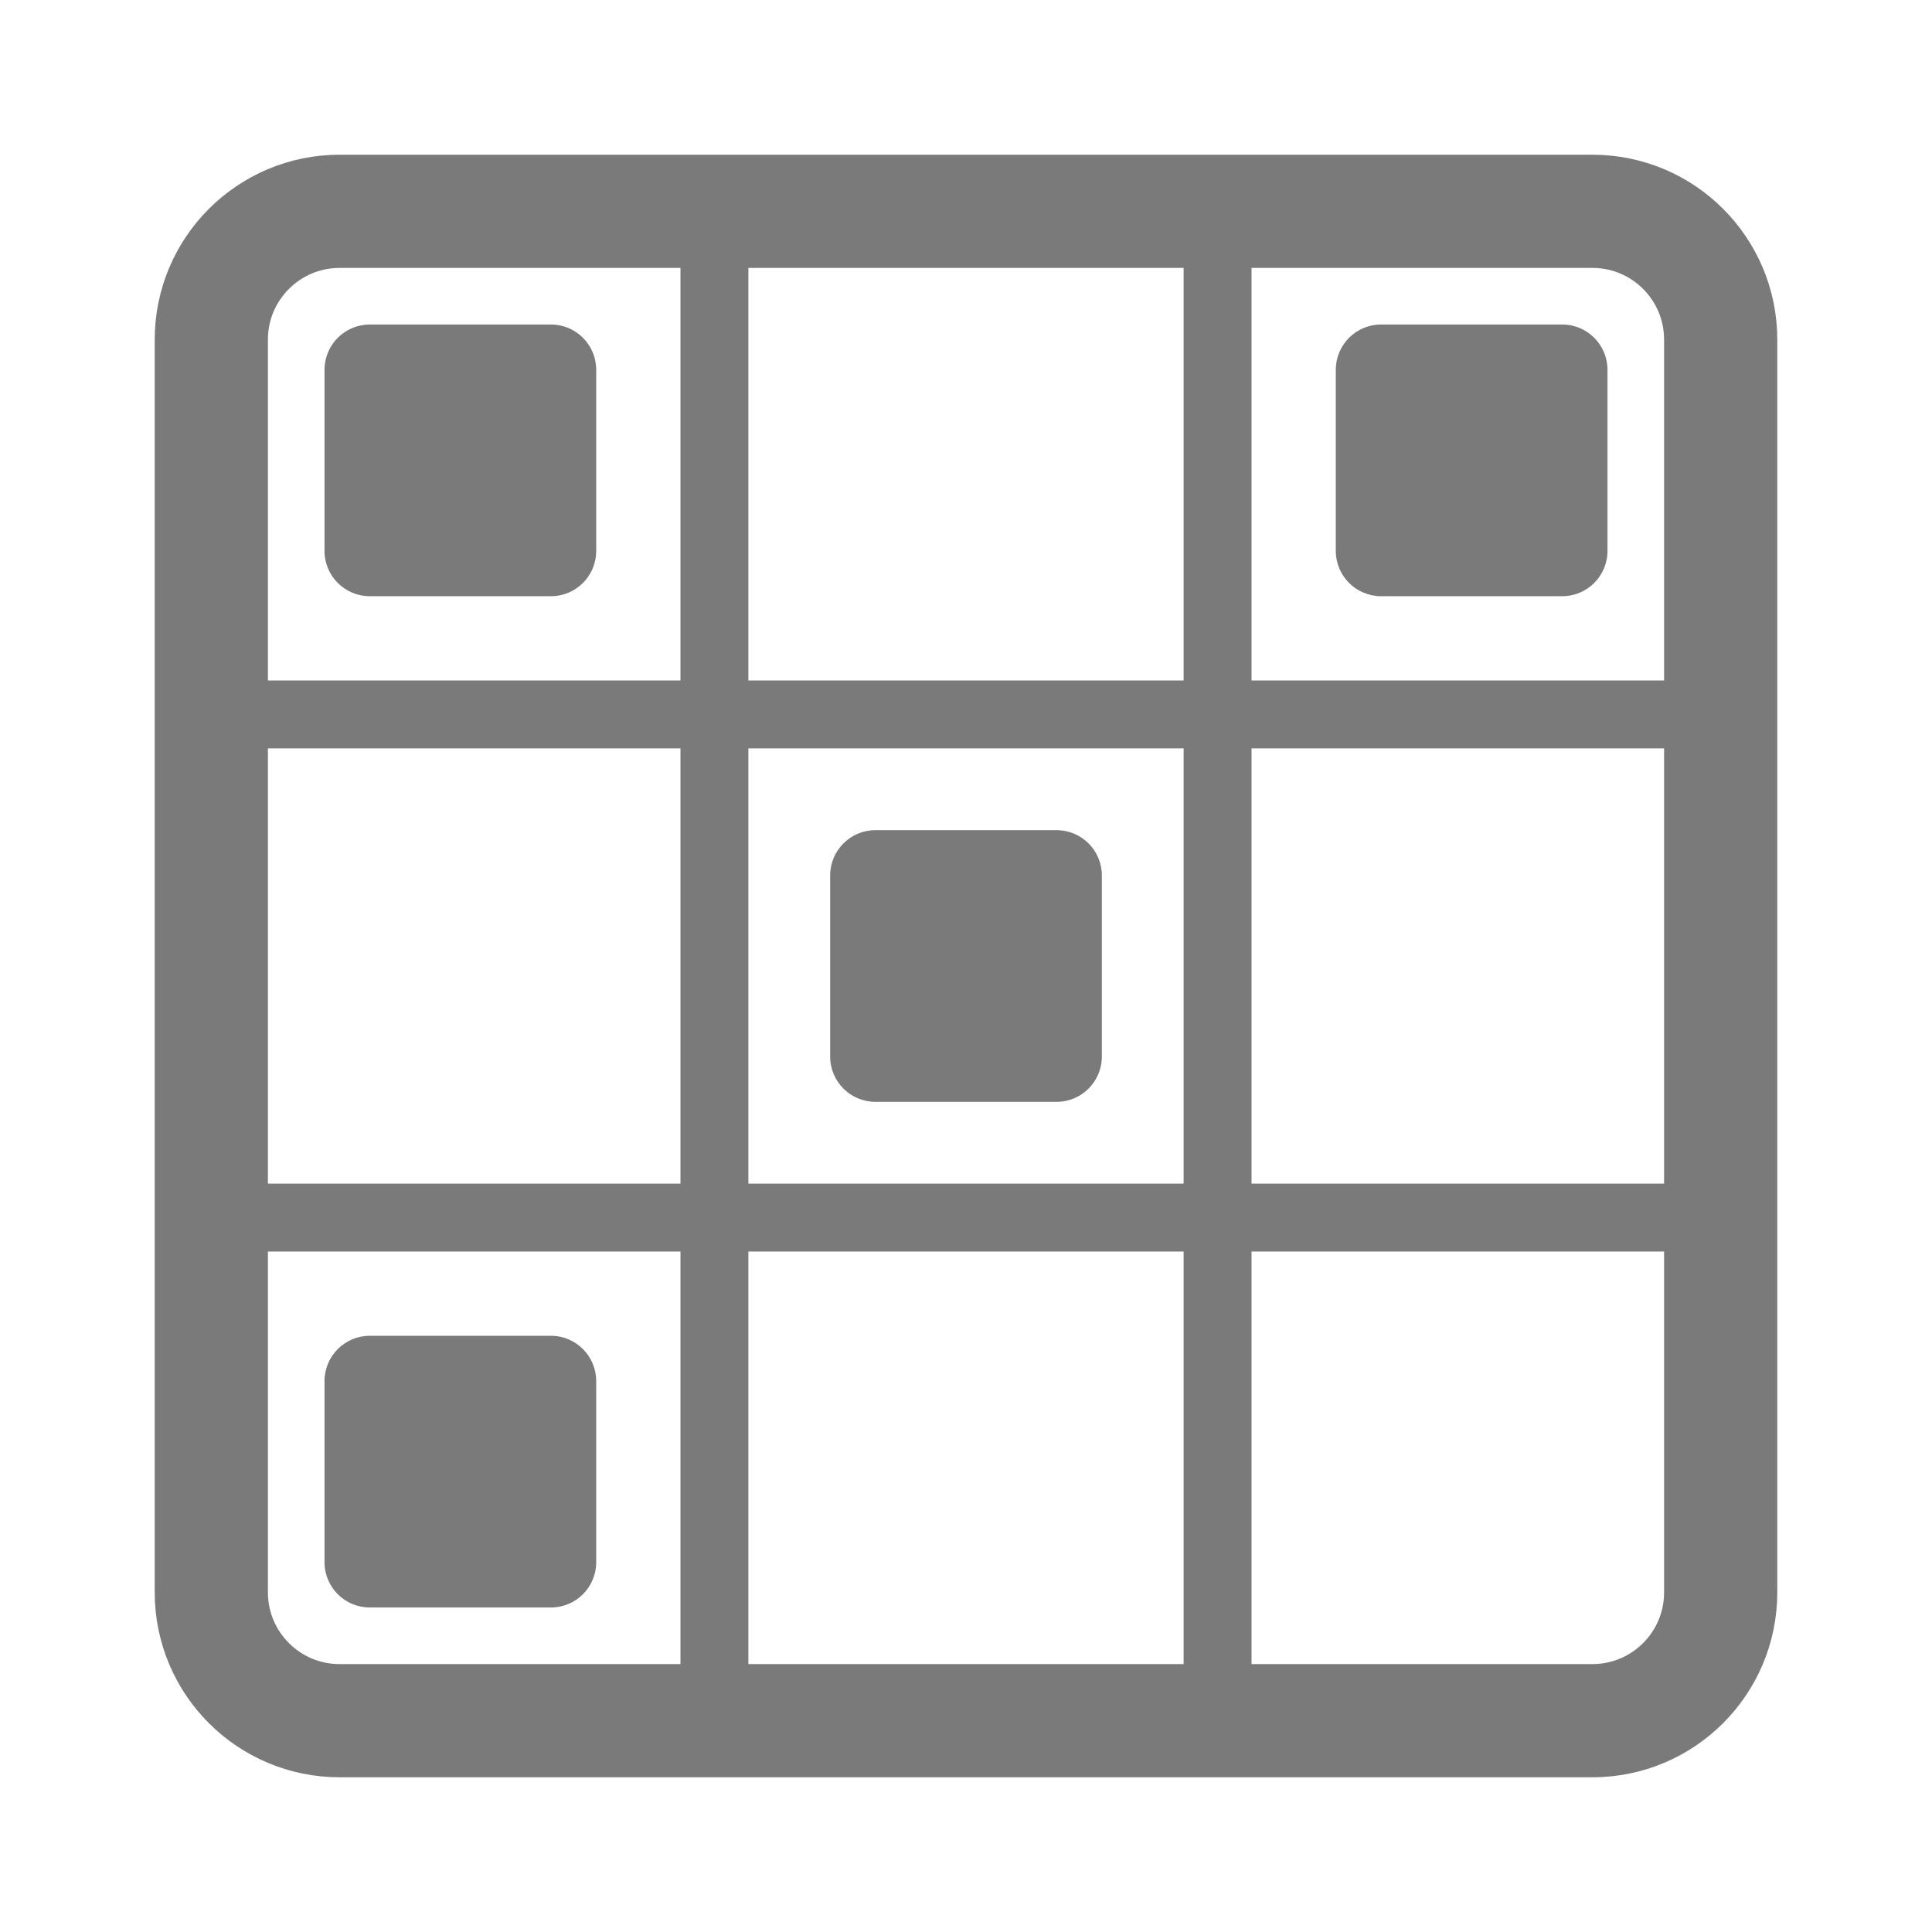
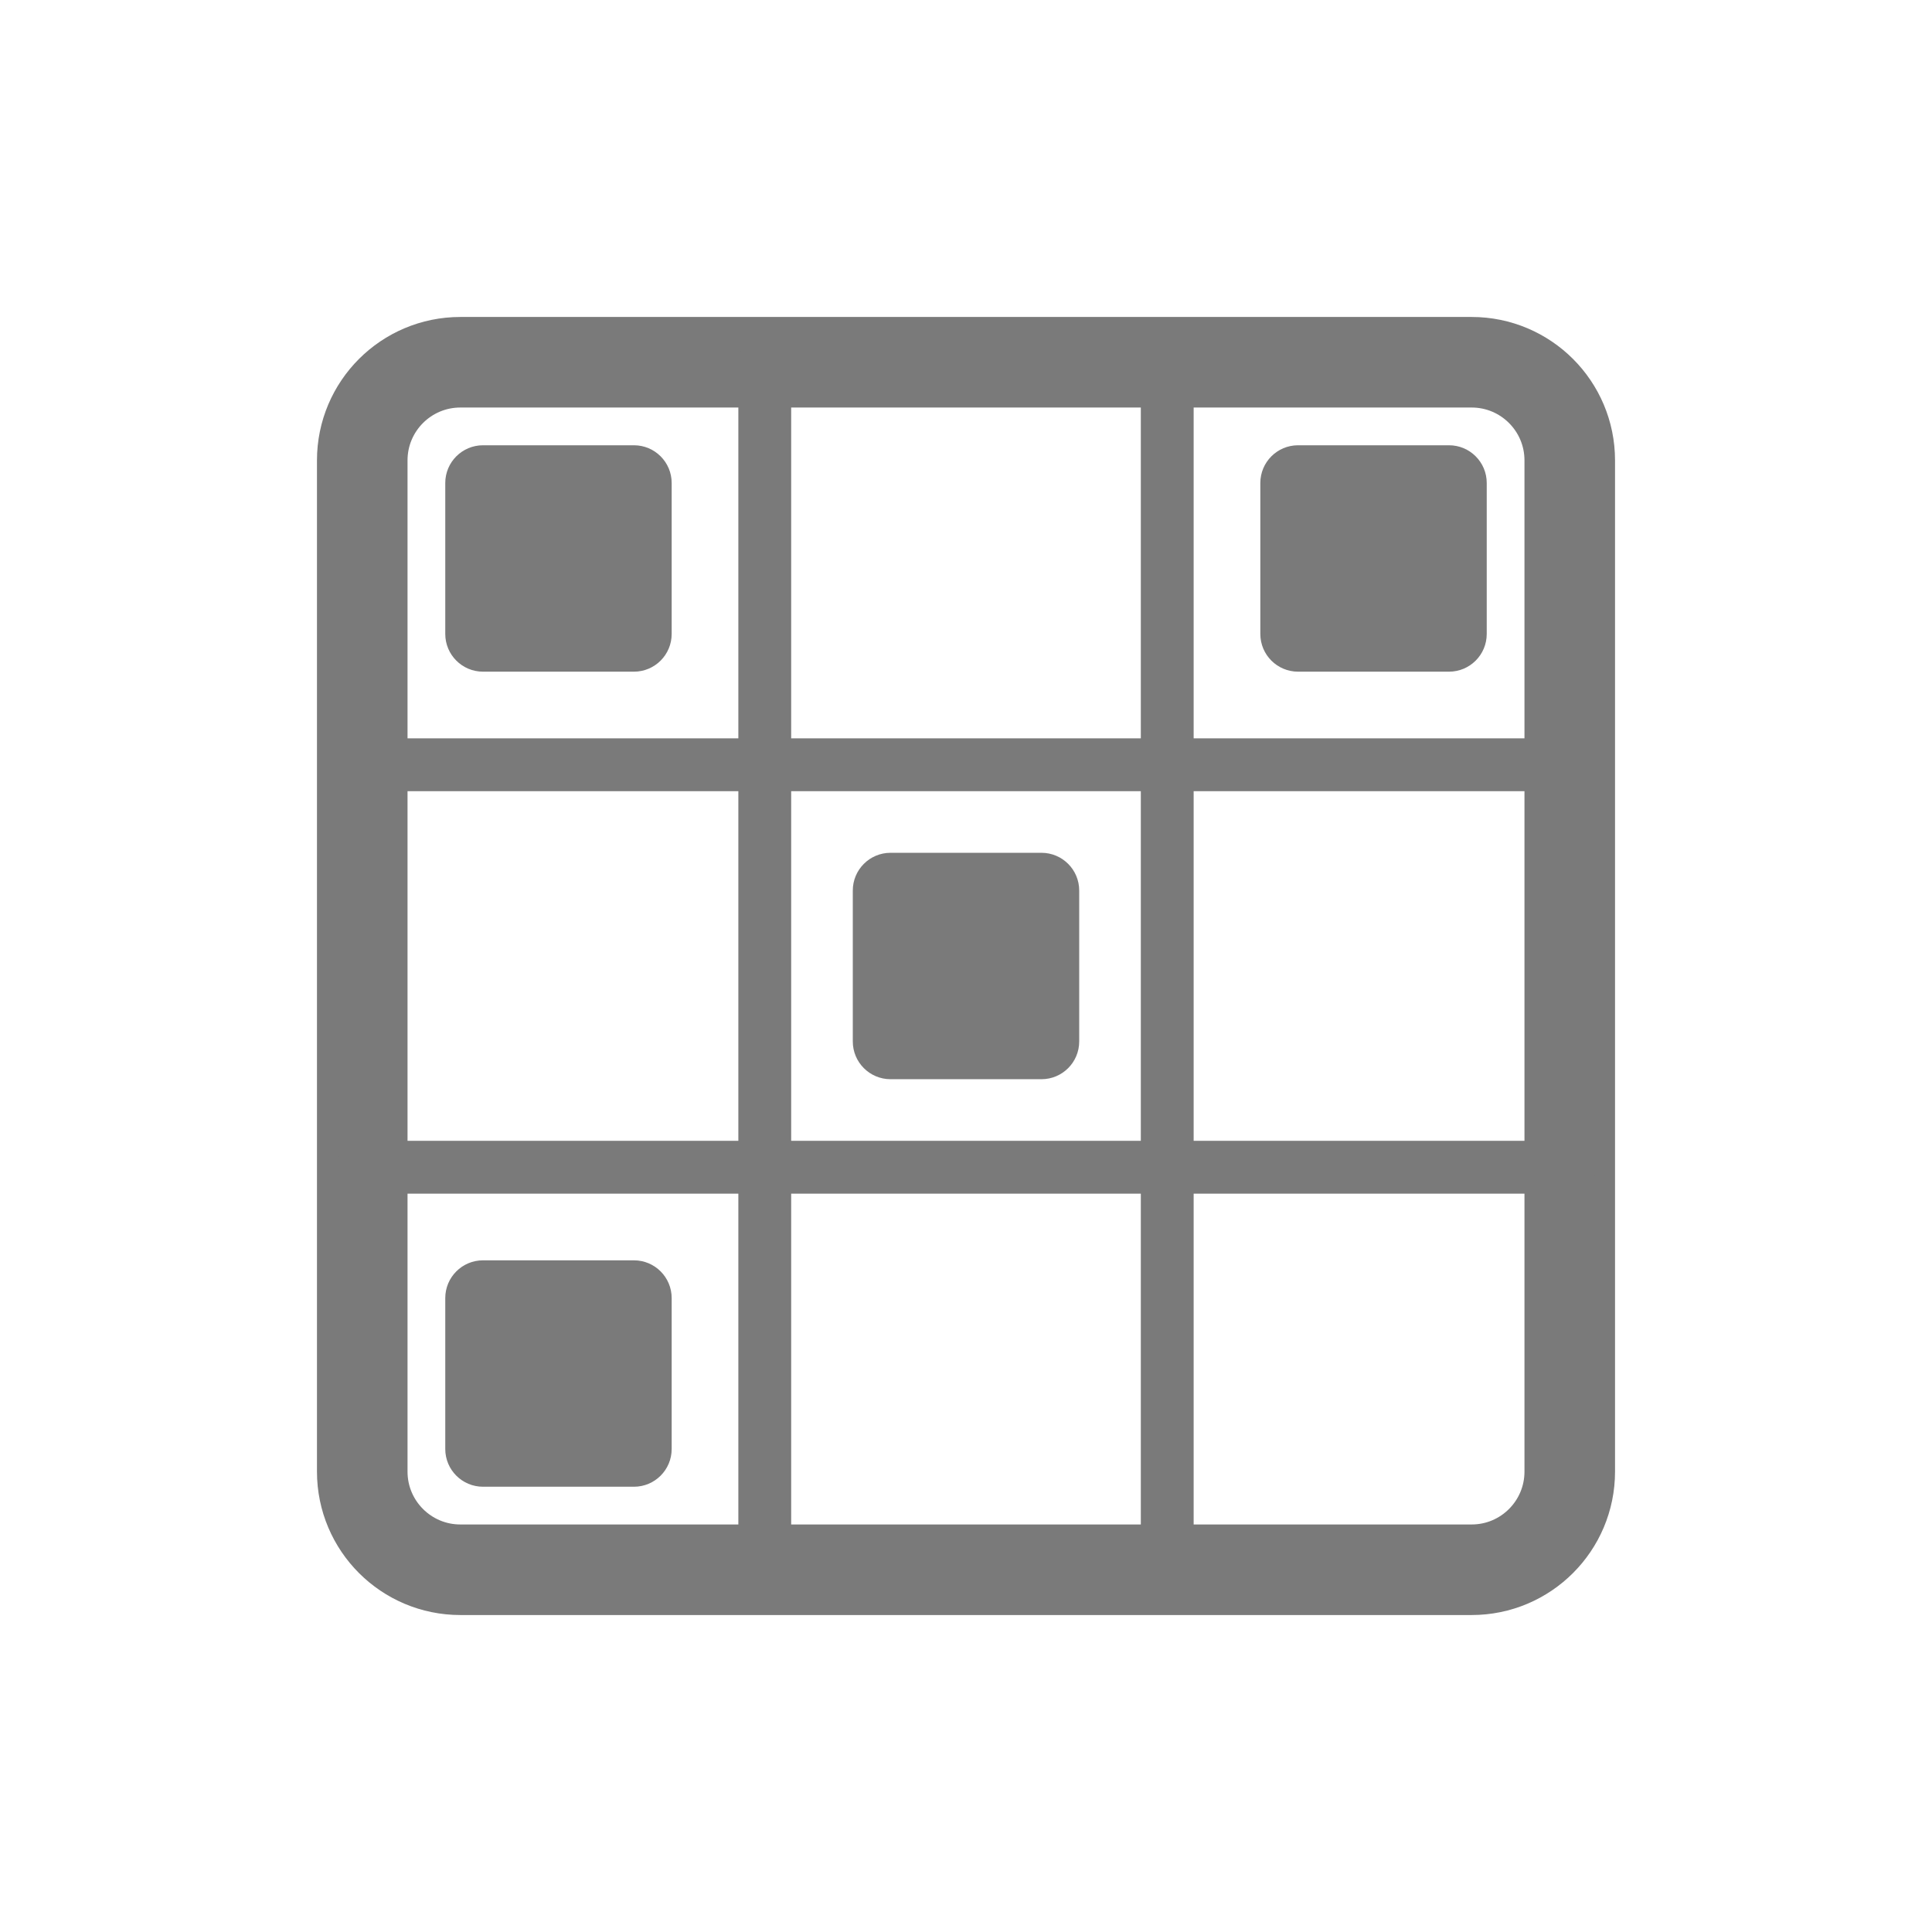
<svg xmlns="http://www.w3.org/2000/svg" viewBox="0 0 512 512" role="img" aria-label="Sudoku">
  <g fill="none" stroke="#7a7a7a" stroke-linecap="round">
-     <rect x="56" y="56" width="400" height="400" rx="34" stroke-width="30" />
-     <path d="M189.33 56v400M322.67 56v400M56 189.33h400M56 322.67h400" stroke-width="18" />
+     <rect x="96" y="96" width="320" height="320" rx="26" stroke-width="24" />
+     <path d="M202.67 96v320M309.33 96v320M96 202.67h320M96 309.33h320" stroke-width="14" />
  </g>
  <g fill="#7a7a7a">
-     <rect x="86" y="86" width="72" height="72" rx="12" />
-     <rect x="354" y="86" width="72" height="72" rx="12" />
-     <rect x="86" y="354" width="72" height="72" rx="12" />
-     <rect x="220" y="220" width="72" height="72" rx="12" />
+     <rect x="118" y="118" width="60" height="60" rx="10" />
+     <rect x="334" y="118" width="60" height="60" rx="10" />
+     <rect x="118" y="334" width="60" height="60" rx="10" />
+     <rect x="226" y="226" width="60" height="60" rx="10" />
  </g>
</svg>
